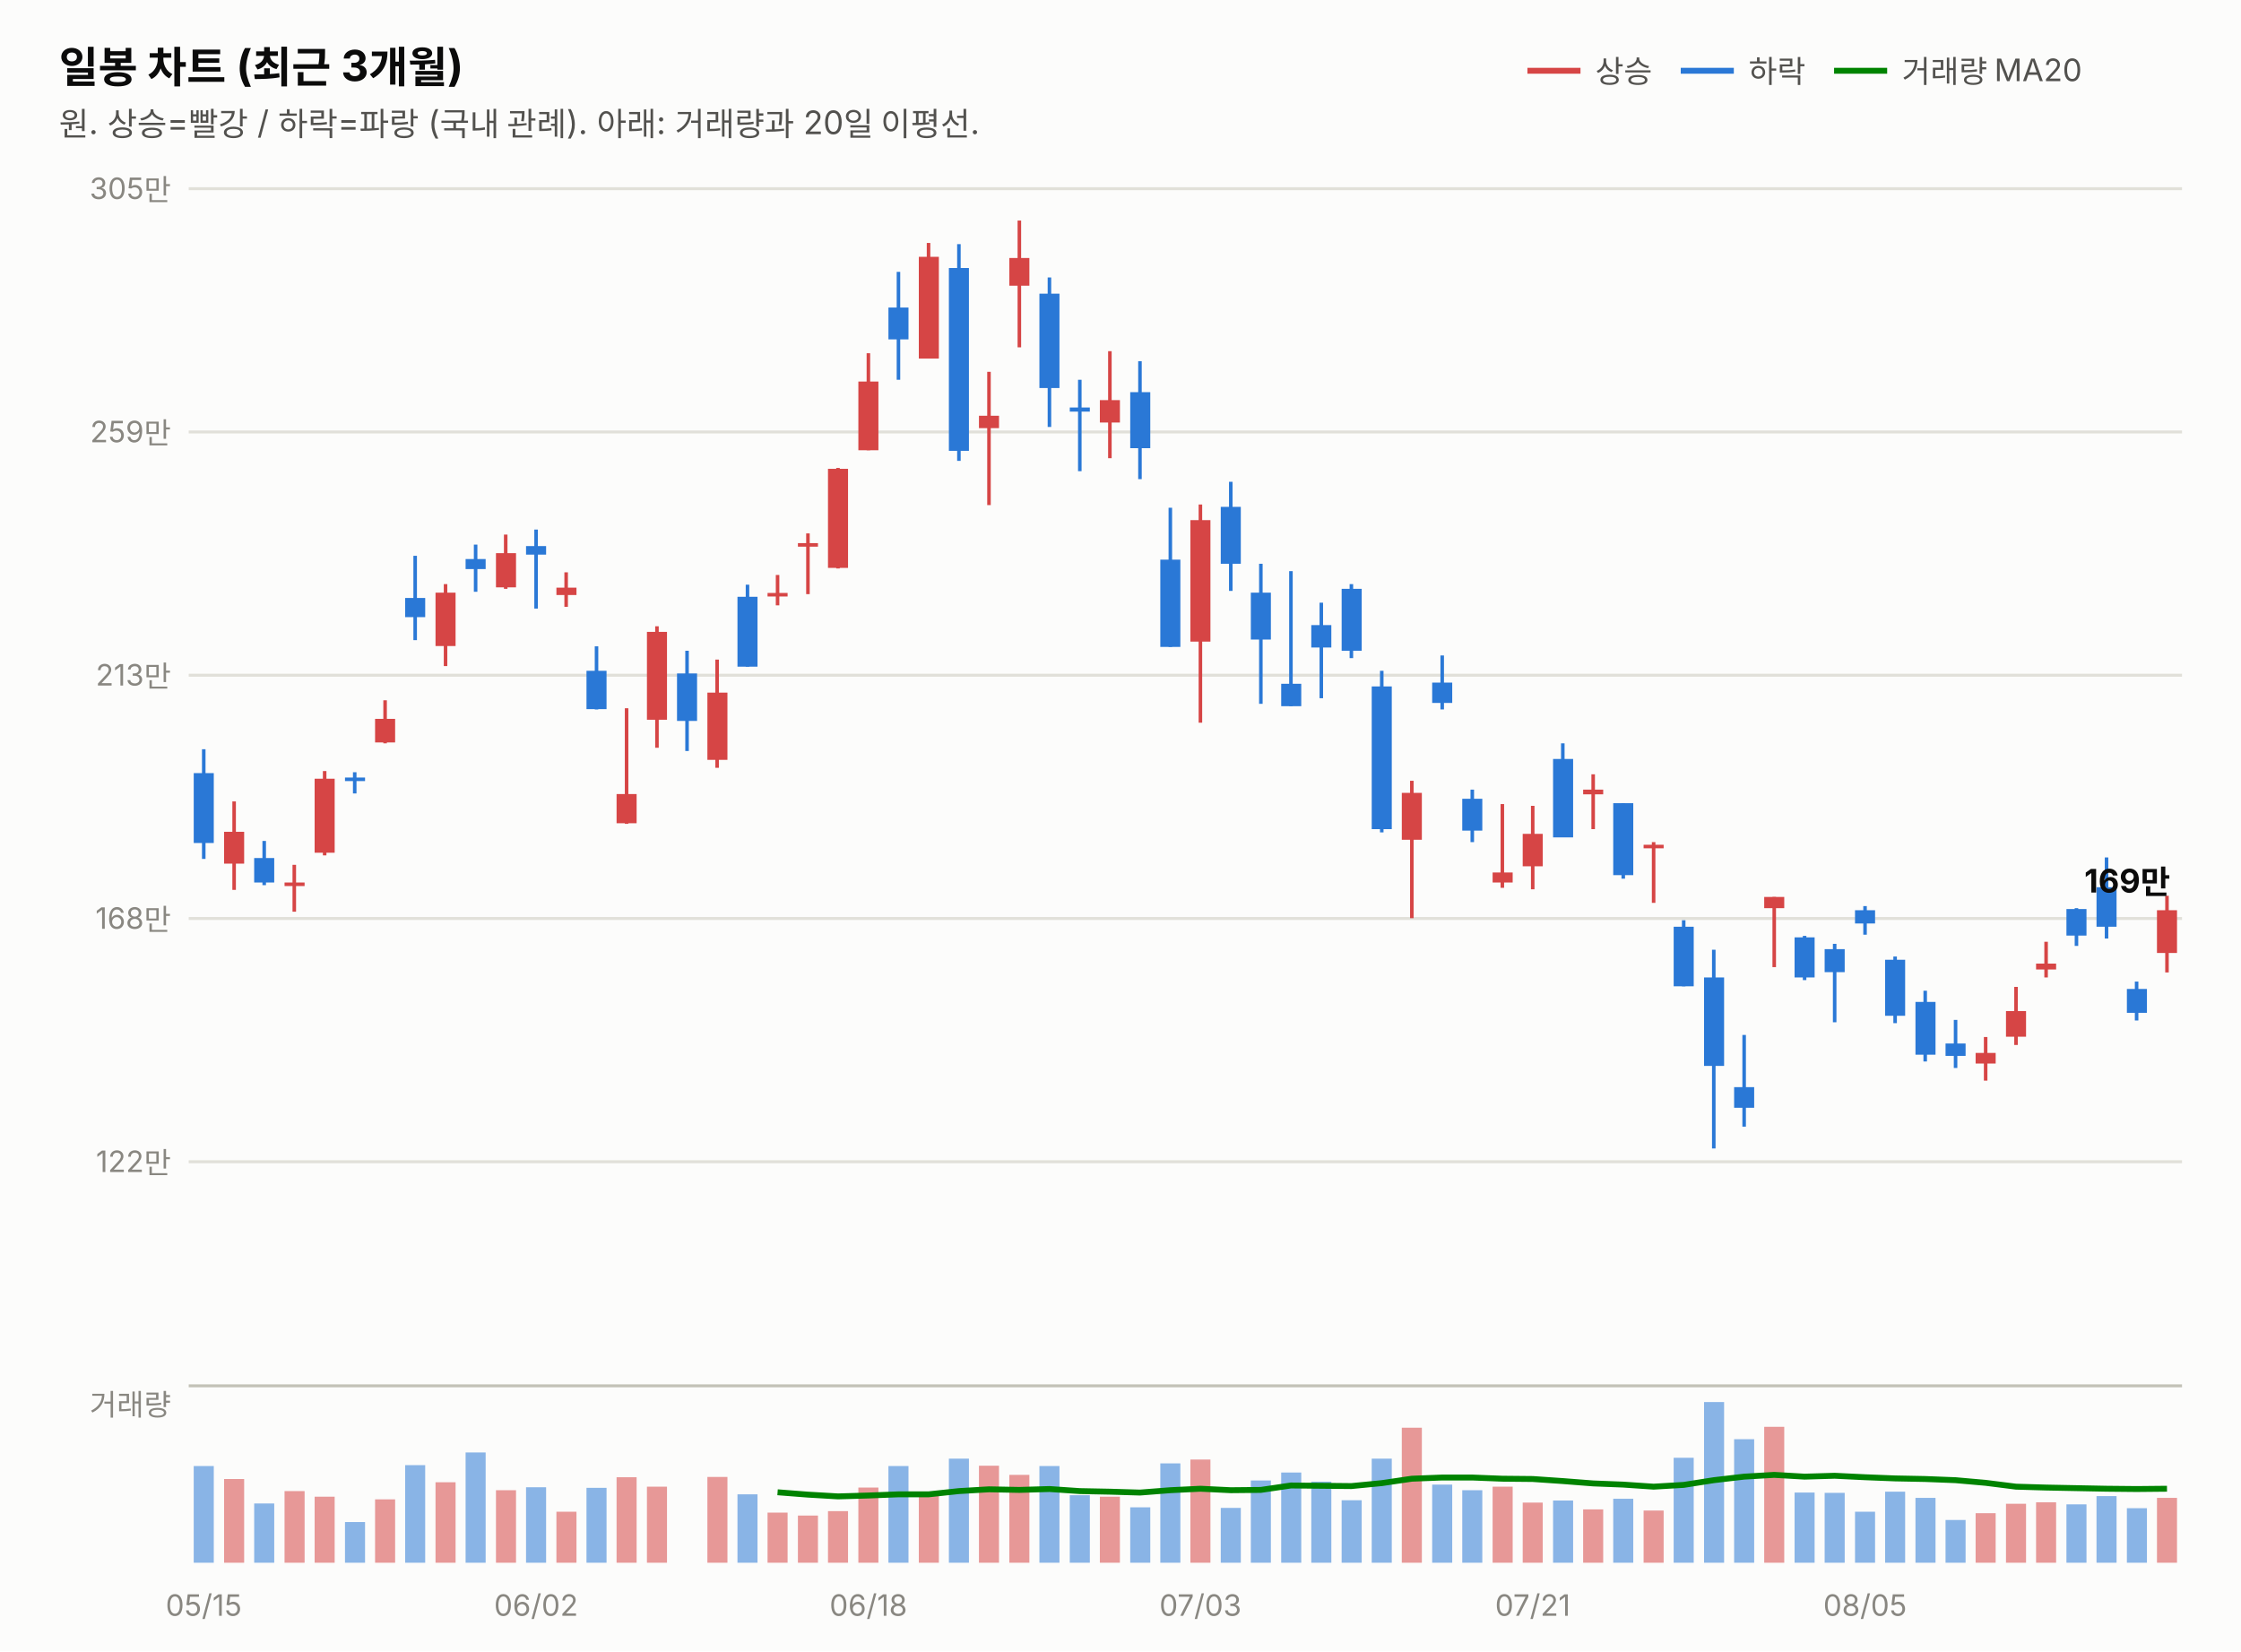
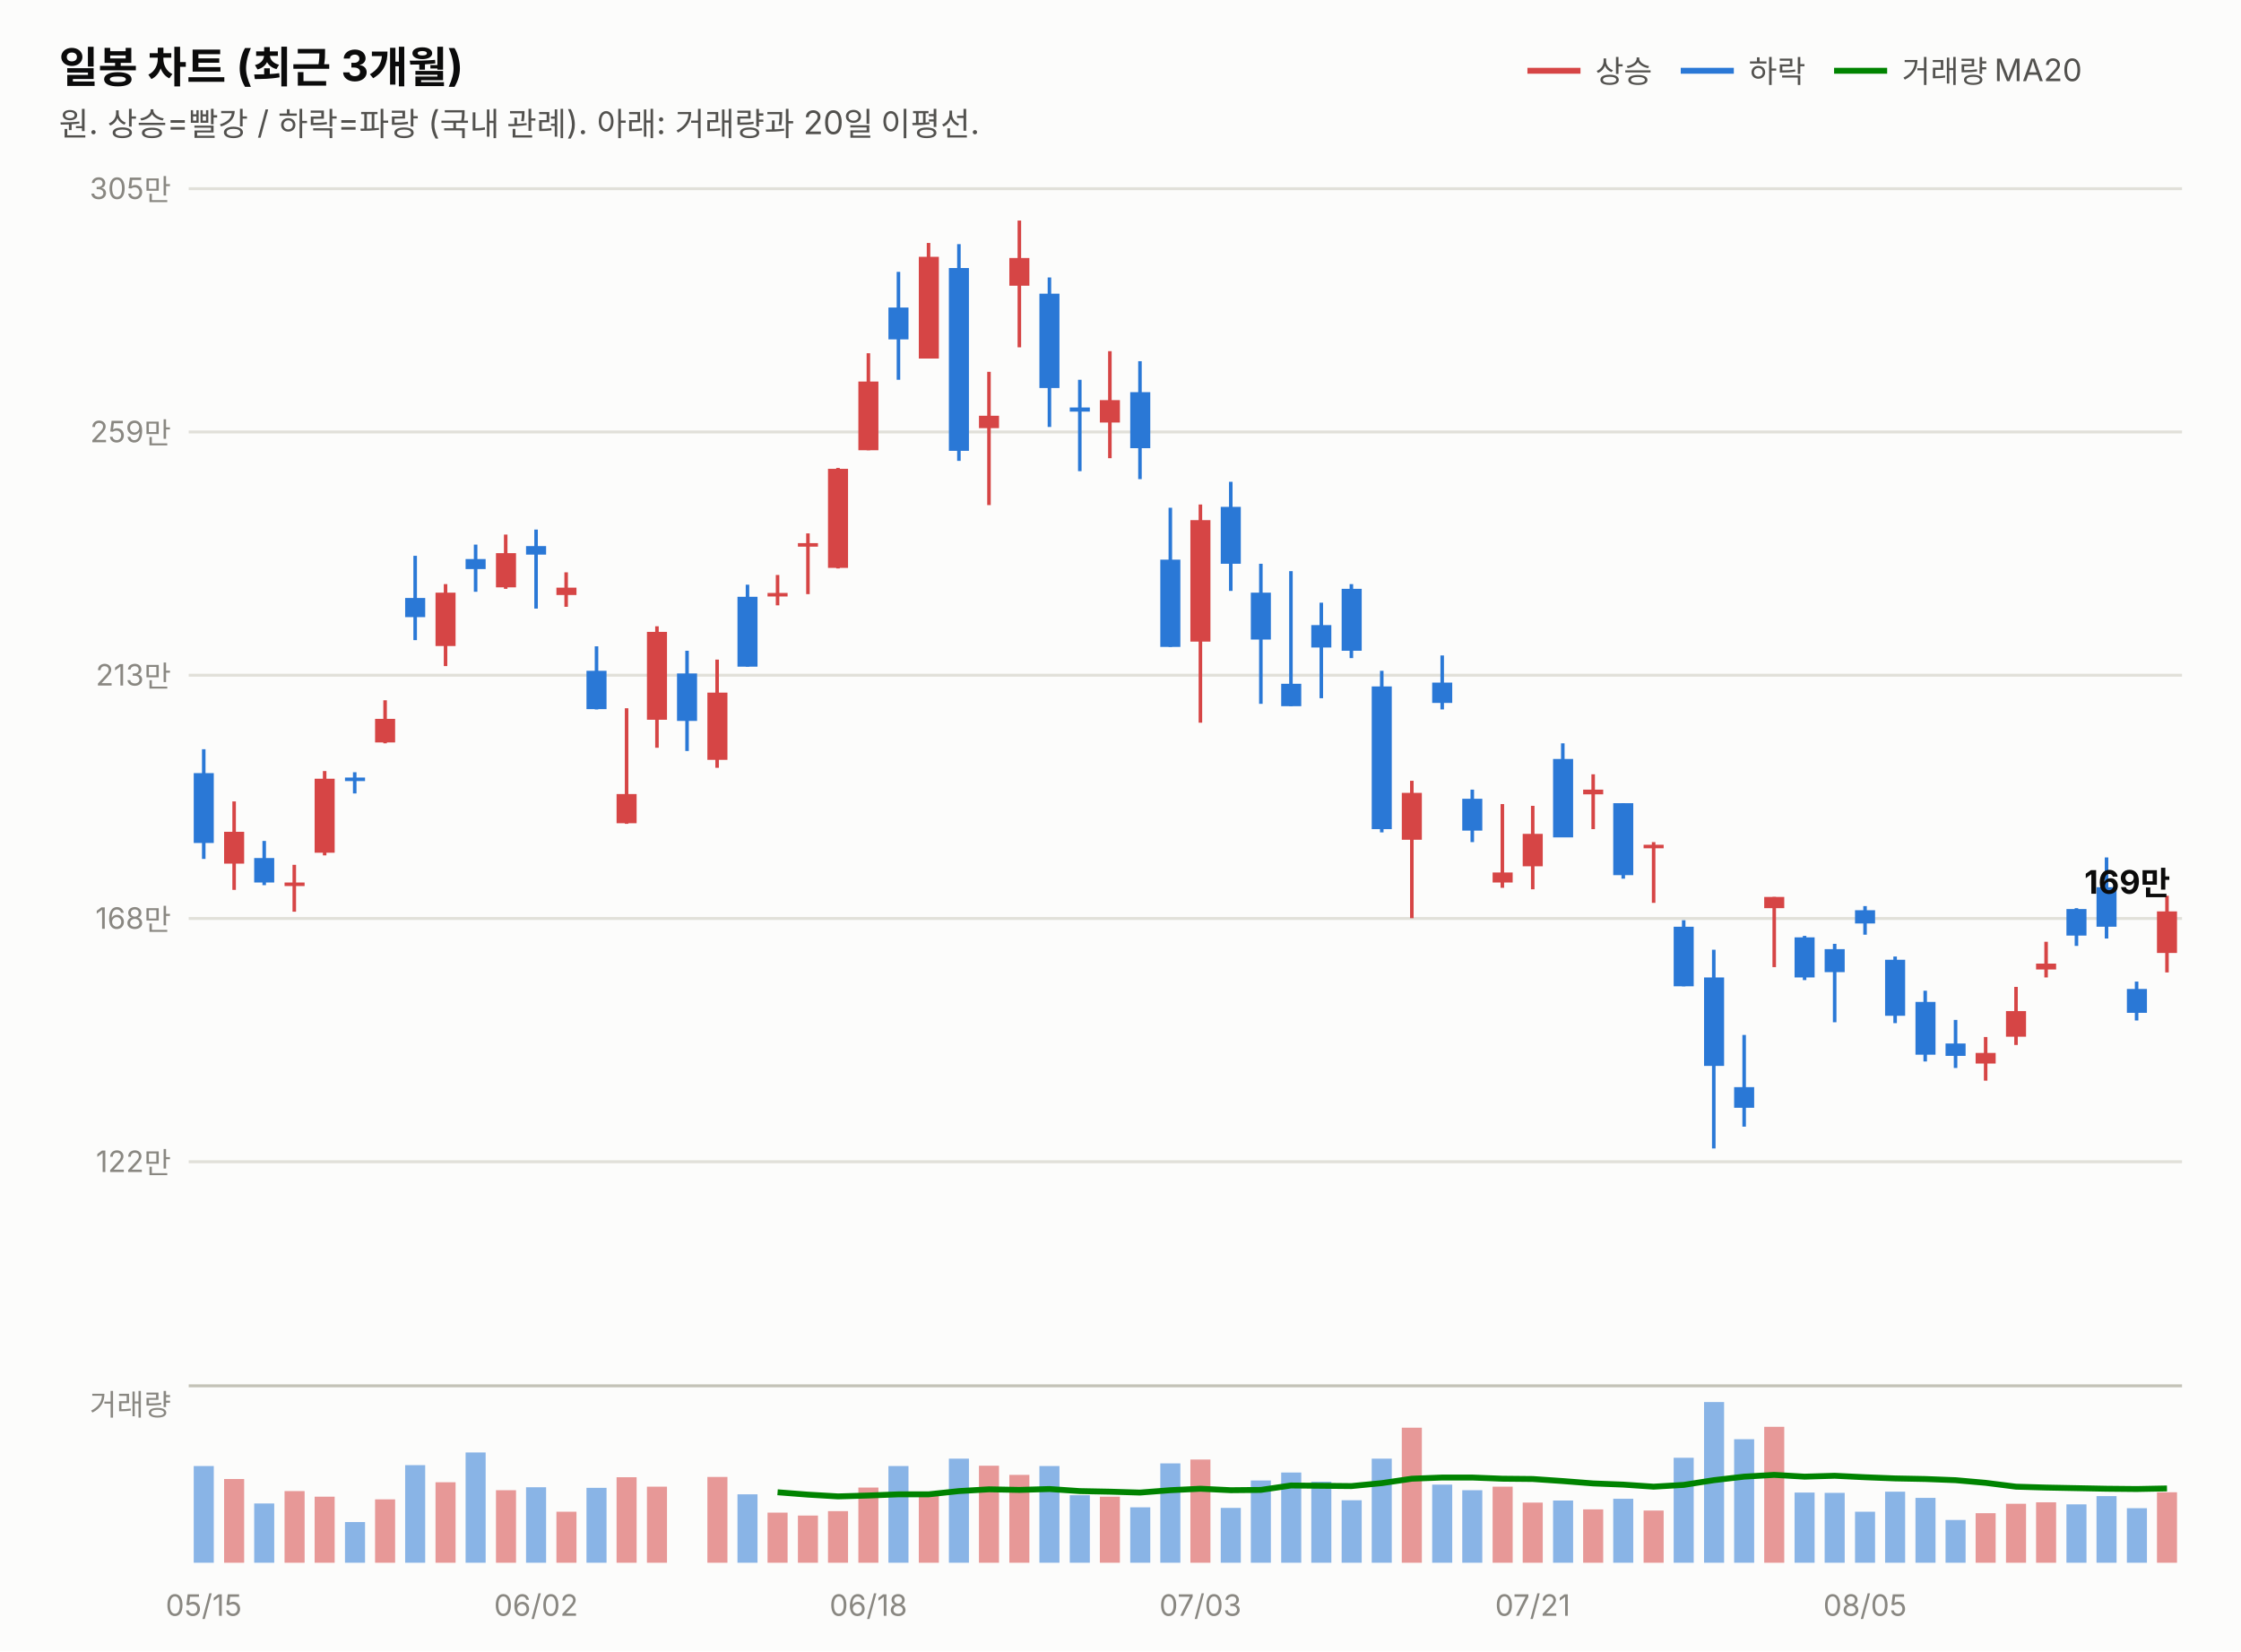
<svg xmlns="http://www.w3.org/2000/svg" width="760" height="560" viewBox="0 0 760 560" font-family="system-ui,-apple-system,&quot;Segoe UI&quot;,&quot;Malgun Gothic&quot;,&quot;Apple SD Gothic Neo&quot;,sans-serif">
  <rect width="760" height="560" fill="#fcfcfb" />
  <text x="20" y="28" font-size="14.5" font-weight="700" fill="#0b0b0b">일봉 차트 (최근 3개월)</text>
  <text x="20" y="46" font-size="11" fill="#52514e">원. 상승=빨강 / 하락=파랑 (국내 관례). 아래: 거래량과 20일 이평선.</text>
  <line x1="518" y1="24" x2="536" y2="24" stroke="#d64545" stroke-width="2" />
  <text x="541" y="28" font-size="10.5" fill="#52514e">상승</text>
  <line x1="570" y1="24" x2="588" y2="24" stroke="#2a78d6" stroke-width="2" />
  <text x="593" y="28" font-size="10.5" fill="#52514e">하락</text>
  <line x1="622" y1="24" x2="640" y2="24" stroke="#008300" stroke-width="2" />
  <text x="645" y="28" font-size="10.5" fill="#52514e">거래량 MA20</text>
  <line x1="64" y1="394.0" x2="740" y2="394.0" stroke="#e1e0d9" stroke-width="1" />
  <text x="58" y="397.5" font-size="10" fill="#898781" text-anchor="end" style="font-variant-numeric:tabular-nums">122만</text>
  <line x1="64" y1="311.5" x2="740" y2="311.5" stroke="#e1e0d9" stroke-width="1" />
  <text x="58" y="315.0" font-size="10" fill="#898781" text-anchor="end" style="font-variant-numeric:tabular-nums">168만</text>
  <line x1="64" y1="229.0" x2="740" y2="229.0" stroke="#e1e0d9" stroke-width="1" />
  <text x="58" y="232.5" font-size="10" fill="#898781" text-anchor="end" style="font-variant-numeric:tabular-nums">213만</text>
  <line x1="64" y1="146.5" x2="740" y2="146.5" stroke="#e1e0d9" stroke-width="1" />
  <text x="58" y="150.0" font-size="10" fill="#898781" text-anchor="end" style="font-variant-numeric:tabular-nums">259만</text>
  <line x1="64" y1="64.0" x2="740" y2="64.0" stroke="#e1e0d9" stroke-width="1" />
  <text x="58" y="67.5" font-size="10" fill="#898781" text-anchor="end" style="font-variant-numeric:tabular-nums">305만</text>
  <line x1="69.1" y1="254.1" x2="69.1" y2="291.3" stroke="#2a78d6" stroke-width="1.2" />
  <rect x="65.7" y="262.2" width="6.8" height="23.7" fill="#2a78d6" />
  <line x1="79.4" y1="271.8" x2="79.4" y2="301.8" stroke="#d64545" stroke-width="1.2" />
  <rect x="76.0" y="282.1" width="6.8" height="10.8" fill="#d64545" />
  <line x1="89.6" y1="285.2" x2="89.6" y2="300.2" stroke="#2a78d6" stroke-width="1.2" />
  <rect x="86.2" y="291.0" width="6.8" height="8.3" fill="#2a78d6" />
  <line x1="99.8" y1="293.3" x2="99.8" y2="309.2" stroke="#d64545" stroke-width="1.2" />
  <rect x="96.5" y="299.3" width="6.8" height="1.2" fill="#d64545" />
  <line x1="110.1" y1="261.5" x2="110.1" y2="290.1" stroke="#d64545" stroke-width="1.2" />
  <rect x="106.7" y="264.1" width="6.8" height="25.1" fill="#d64545" />
  <line x1="120.3" y1="261.9" x2="120.3" y2="269.1" stroke="#2a78d6" stroke-width="1.2" />
  <rect x="117.0" y="263.7" width="6.8" height="1.2" fill="#2a78d6" />
  <line x1="130.6" y1="237.5" x2="130.6" y2="252.1" stroke="#d64545" stroke-width="1.2" />
  <rect x="127.2" y="243.8" width="6.8" height="8.0" fill="#d64545" />
  <line x1="140.8" y1="188.5" x2="140.8" y2="217.1" stroke="#2a78d6" stroke-width="1.2" />
  <rect x="137.4" y="202.8" width="6.8" height="6.5" fill="#2a78d6" />
  <line x1="151.1" y1="198.1" x2="151.1" y2="225.9" stroke="#d64545" stroke-width="1.2" />
  <rect x="147.7" y="201.0" width="6.8" height="18.1" fill="#d64545" />
  <line x1="161.3" y1="184.7" x2="161.3" y2="200.7" stroke="#2a78d6" stroke-width="1.2" />
  <rect x="157.9" y="189.6" width="6.8" height="3.4" fill="#2a78d6" />
  <line x1="171.5" y1="181.3" x2="171.5" y2="199.7" stroke="#d64545" stroke-width="1.2" />
  <rect x="168.2" y="187.6" width="6.8" height="11.6" fill="#d64545" />
  <line x1="181.8" y1="179.6" x2="181.8" y2="206.4" stroke="#2a78d6" stroke-width="1.2" />
  <rect x="178.4" y="185.2" width="6.8" height="2.9" fill="#2a78d6" />
  <line x1="192.0" y1="194.1" x2="192.0" y2="205.8" stroke="#d64545" stroke-width="1.2" />
  <rect x="188.7" y="199.3" width="6.8" height="2.5" fill="#d64545" />
  <line x1="202.3" y1="219.2" x2="202.3" y2="240.6" stroke="#2a78d6" stroke-width="1.2" />
  <rect x="198.9" y="227.5" width="6.8" height="13.0" fill="#2a78d6" />
  <line x1="212.5" y1="240.2" x2="212.5" y2="279.4" stroke="#d64545" stroke-width="1.2" />
  <rect x="209.1" y="269.3" width="6.8" height="9.9" fill="#d64545" />
  <line x1="222.8" y1="212.4" x2="222.8" y2="253.6" stroke="#d64545" stroke-width="1.2" />
  <rect x="219.4" y="214.3" width="6.8" height="29.8" fill="#d64545" />
  <line x1="233.0" y1="220.7" x2="233.0" y2="254.7" stroke="#2a78d6" stroke-width="1.2" />
  <rect x="229.6" y="228.4" width="6.8" height="16.1" fill="#2a78d6" />
  <line x1="243.2" y1="223.7" x2="243.2" y2="260.4" stroke="#d64545" stroke-width="1.2" />
  <rect x="239.9" y="234.9" width="6.8" height="22.8" fill="#d64545" />
  <line x1="253.5" y1="198.3" x2="253.5" y2="226.1" stroke="#2a78d6" stroke-width="1.2" />
  <rect x="250.1" y="202.4" width="6.8" height="23.7" fill="#2a78d6" />
  <line x1="263.7" y1="195.0" x2="263.7" y2="205.3" stroke="#d64545" stroke-width="1.2" />
  <rect x="260.3" y="201.1" width="6.8" height="1.2" fill="#d64545" />
  <line x1="274.0" y1="180.9" x2="274.0" y2="201.5" stroke="#d64545" stroke-width="1.2" />
  <rect x="270.6" y="184.2" width="6.8" height="1.2" fill="#d64545" />
  <line x1="284.2" y1="158.7" x2="284.2" y2="192.8" stroke="#d64545" stroke-width="1.2" />
  <rect x="280.8" y="159.0" width="6.8" height="33.6" fill="#d64545" />
  <line x1="294.5" y1="119.8" x2="294.5" y2="152.7" stroke="#d64545" stroke-width="1.2" />
  <rect x="291.1" y="129.4" width="6.8" height="23.3" fill="#d64545" />
  <line x1="304.7" y1="92.2" x2="304.7" y2="128.8" stroke="#2a78d6" stroke-width="1.2" />
  <rect x="301.3" y="104.3" width="6.8" height="10.8" fill="#2a78d6" />
  <line x1="314.9" y1="82.4" x2="314.9" y2="121.6" stroke="#d64545" stroke-width="1.2" />
  <rect x="311.6" y="87.1" width="6.8" height="34.5" fill="#d64545" />
  <line x1="325.2" y1="82.8" x2="325.2" y2="156.3" stroke="#2a78d6" stroke-width="1.2" />
  <rect x="321.8" y="90.9" width="6.8" height="62.0" fill="#2a78d6" />
  <line x1="335.4" y1="126.1" x2="335.4" y2="171.3" stroke="#d64545" stroke-width="1.2" />
  <rect x="332.0" y="141.0" width="6.8" height="4.2" fill="#d64545" />
  <line x1="345.7" y1="74.8" x2="345.7" y2="117.8" stroke="#d64545" stroke-width="1.2" />
  <rect x="342.3" y="87.5" width="6.8" height="9.4" fill="#d64545" />
  <line x1="355.9" y1="94.1" x2="355.9" y2="144.8" stroke="#2a78d6" stroke-width="1.2" />
  <rect x="352.5" y="99.6" width="6.8" height="32.0" fill="#2a78d6" />
  <line x1="366.2" y1="128.8" x2="366.2" y2="159.8" stroke="#2a78d6" stroke-width="1.2" />
  <rect x="362.8" y="138.2" width="6.8" height="1.4" fill="#2a78d6" />
  <line x1="376.4" y1="119.1" x2="376.4" y2="155.4" stroke="#d64545" stroke-width="1.2" />
  <rect x="373.0" y="135.7" width="6.8" height="7.6" fill="#d64545" />
  <line x1="386.6" y1="122.5" x2="386.6" y2="162.5" stroke="#2a78d6" stroke-width="1.2" />
  <rect x="383.3" y="133.0" width="6.8" height="19.0" fill="#2a78d6" />
  <line x1="396.9" y1="172.2" x2="396.9" y2="219.4" stroke="#2a78d6" stroke-width="1.2" />
  <rect x="393.5" y="189.8" width="6.8" height="29.6" fill="#2a78d6" />
  <line x1="407.1" y1="171.1" x2="407.1" y2="245.1" stroke="#d64545" stroke-width="1.2" />
  <rect x="403.7" y="176.4" width="6.8" height="41.2" fill="#d64545" />
  <line x1="417.4" y1="163.4" x2="417.4" y2="200.4" stroke="#2a78d6" stroke-width="1.2" />
  <rect x="414.0" y="171.9" width="6.8" height="19.3" fill="#2a78d6" />
  <line x1="427.6" y1="191.2" x2="427.6" y2="238.7" stroke="#2a78d6" stroke-width="1.2" />
  <rect x="424.2" y="201.0" width="6.8" height="15.9" fill="#2a78d6" />
  <line x1="437.8" y1="193.7" x2="437.8" y2="239.5" stroke="#2a78d6" stroke-width="1.2" />
  <rect x="434.5" y="231.9" width="6.8" height="7.6" fill="#2a78d6" />
  <line x1="448.1" y1="204.4" x2="448.1" y2="236.8" stroke="#2a78d6" stroke-width="1.2" />
  <rect x="444.7" y="212.0" width="6.8" height="7.6" fill="#2a78d6" />
  <line x1="458.3" y1="198.1" x2="458.3" y2="223.2" stroke="#2a78d6" stroke-width="1.2" />
  <rect x="455.0" y="199.7" width="6.8" height="21.0" fill="#2a78d6" />
  <line x1="468.6" y1="227.5" x2="468.6" y2="282.3" stroke="#2a78d6" stroke-width="1.2" />
  <rect x="465.2" y="232.8" width="6.8" height="48.4" fill="#2a78d6" />
  <line x1="478.8" y1="264.8" x2="478.8" y2="311.4" stroke="#d64545" stroke-width="1.2" />
  <rect x="475.4" y="268.9" width="6.8" height="15.9" fill="#d64545" />
  <line x1="489.1" y1="222.3" x2="489.1" y2="240.6" stroke="#2a78d6" stroke-width="1.2" />
  <rect x="485.7" y="231.5" width="6.8" height="6.9" fill="#2a78d6" />
  <line x1="499.3" y1="267.8" x2="499.3" y2="285.6" stroke="#2a78d6" stroke-width="1.2" />
  <rect x="495.9" y="270.9" width="6.8" height="10.8" fill="#2a78d6" />
  <line x1="509.5" y1="272.7" x2="509.5" y2="301.1" stroke="#d64545" stroke-width="1.2" />
  <rect x="506.2" y="295.9" width="6.8" height="3.4" fill="#d64545" />
  <line x1="519.8" y1="273.3" x2="519.8" y2="301.6" stroke="#d64545" stroke-width="1.2" />
  <rect x="516.4" y="282.8" width="6.8" height="11.0" fill="#d64545" />
  <line x1="530.0" y1="252.1" x2="530.0" y2="283.9" stroke="#2a78d6" stroke-width="1.2" />
  <rect x="526.7" y="257.4" width="6.8" height="26.6" fill="#2a78d6" />
  <line x1="540.3" y1="262.6" x2="540.3" y2="281.2" stroke="#d64545" stroke-width="1.2" />
  <rect x="536.9" y="267.8" width="6.8" height="1.6" fill="#d64545" />
  <line x1="550.5" y1="272.4" x2="550.5" y2="298.0" stroke="#2a78d6" stroke-width="1.2" />
  <rect x="547.1" y="272.4" width="6.8" height="24.4" fill="#2a78d6" />
  <line x1="560.8" y1="285.6" x2="560.8" y2="306.2" stroke="#d64545" stroke-width="1.2" />
  <rect x="557.4" y="286.5" width="6.8" height="1.2" fill="#d64545" />
  <line x1="571.0" y1="312.1" x2="571.0" y2="334.5" stroke="#2a78d6" stroke-width="1.2" />
  <rect x="567.6" y="314.3" width="6.8" height="20.2" fill="#2a78d6" />
  <line x1="581.2" y1="322.1" x2="581.2" y2="389.5" stroke="#2a78d6" stroke-width="1.2" />
  <rect x="577.9" y="331.5" width="6.8" height="30.0" fill="#2a78d6" />
  <line x1="591.5" y1="351.0" x2="591.5" y2="382.1" stroke="#2a78d6" stroke-width="1.2" />
  <rect x="588.1" y="368.7" width="6.8" height="7.0" fill="#2a78d6" />
  <line x1="601.7" y1="304.2" x2="601.7" y2="328.0" stroke="#d64545" stroke-width="1.2" />
  <rect x="598.3" y="304.2" width="6.8" height="3.8" fill="#d64545" />
  <line x1="612.0" y1="317.4" x2="612.0" y2="332.4" stroke="#2a78d6" stroke-width="1.2" />
  <rect x="608.6" y="317.9" width="6.8" height="13.6" fill="#2a78d6" />
  <line x1="622.2" y1="320.1" x2="622.2" y2="346.7" stroke="#2a78d6" stroke-width="1.2" />
  <rect x="618.8" y="321.9" width="6.8" height="7.8" fill="#2a78d6" />
  <line x1="632.5" y1="307.3" x2="632.5" y2="317.0" stroke="#2a78d6" stroke-width="1.2" />
  <rect x="629.1" y="308.7" width="6.8" height="4.5" fill="#2a78d6" />
  <line x1="642.7" y1="324.4" x2="642.7" y2="347.0" stroke="#2a78d6" stroke-width="1.2" />
  <rect x="639.3" y="325.5" width="6.8" height="19.0" fill="#2a78d6" />
  <line x1="652.9" y1="336.0" x2="652.9" y2="360.0" stroke="#2a78d6" stroke-width="1.2" />
  <rect x="649.6" y="339.8" width="6.8" height="17.9" fill="#2a78d6" />
  <line x1="663.2" y1="345.9" x2="663.2" y2="362.2" stroke="#2a78d6" stroke-width="1.2" />
  <rect x="659.8" y="353.9" width="6.8" height="4.2" fill="#2a78d6" />
  <line x1="673.4" y1="351.7" x2="673.4" y2="366.5" stroke="#d64545" stroke-width="1.2" />
  <rect x="670.0" y="357.1" width="6.8" height="3.6" fill="#d64545" />
  <line x1="683.7" y1="334.7" x2="683.7" y2="354.4" stroke="#d64545" stroke-width="1.2" />
  <rect x="680.3" y="342.9" width="6.8" height="8.7" fill="#d64545" />
  <line x1="693.9" y1="319.4" x2="693.9" y2="331.5" stroke="#d64545" stroke-width="1.2" />
  <rect x="690.5" y="326.8" width="6.8" height="2.0" fill="#d64545" />
  <line x1="704.2" y1="308.0" x2="704.2" y2="320.8" stroke="#2a78d6" stroke-width="1.2" />
  <rect x="700.8" y="308.3" width="6.8" height="9.0" fill="#2a78d6" />
  <line x1="714.4" y1="290.8" x2="714.4" y2="318.3" stroke="#2a78d6" stroke-width="1.2" />
  <rect x="711.0" y="300.9" width="6.8" height="13.4" fill="#2a78d6" />
  <line x1="724.6" y1="332.9" x2="724.6" y2="346.1" stroke="#2a78d6" stroke-width="1.2" />
  <rect x="721.3" y="335.4" width="6.8" height="8.1" fill="#2a78d6" />
  <line x1="734.9" y1="303.8" x2="734.9" y2="329.8" stroke="#d64545" stroke-width="1.2" />
-   <rect x="731.5" y="308.7" width="6.8" height="14.5" fill="#d64545" />
-   <text x="736" y="302.7" font-size="11" font-weight="700" fill="#0b0b0b" text-anchor="end" style="font-variant-numeric:tabular-nums">169만</text>
+   <rect x="731.5" y="309.1" width="6.8" height="14.1" fill="#d64545" />
+   <text x="736" y="303.1" font-size="11" font-weight="700" fill="#0b0b0b" text-anchor="end" style="font-variant-numeric:tabular-nums">169만</text>
  <line x1="64" y1="470" x2="740" y2="470" stroke="#c3c2b7" stroke-width="1" />
  <text x="58" y="480" font-size="10" fill="#898781" text-anchor="end">거래량</text>
  <rect x="65.7" y="497.2" width="6.8" height="32.8" fill="#2a78d6" opacity="0.55" />
  <rect x="76.0" y="501.6" width="6.8" height="28.4" fill="#d64545" opacity="0.55" />
  <rect x="86.2" y="509.9" width="6.8" height="20.1" fill="#2a78d6" opacity="0.55" />
  <rect x="96.5" y="505.7" width="6.8" height="24.3" fill="#d64545" opacity="0.55" />
  <rect x="106.7" y="507.6" width="6.8" height="22.4" fill="#d64545" opacity="0.55" />
  <rect x="117.0" y="516.2" width="6.8" height="13.8" fill="#2a78d6" opacity="0.55" />
  <rect x="127.2" y="508.5" width="6.8" height="21.5" fill="#d64545" opacity="0.55" />
  <rect x="137.4" y="496.9" width="6.8" height="33.1" fill="#2a78d6" opacity="0.55" />
  <rect x="147.7" y="502.7" width="6.8" height="27.3" fill="#d64545" opacity="0.55" />
  <rect x="157.9" y="492.6" width="6.8" height="37.4" fill="#2a78d6" opacity="0.55" />
  <rect x="168.2" y="505.4" width="6.8" height="24.6" fill="#d64545" opacity="0.55" />
  <rect x="178.4" y="504.4" width="6.8" height="25.6" fill="#2a78d6" opacity="0.55" />
  <rect x="188.7" y="512.7" width="6.8" height="17.3" fill="#d64545" opacity="0.55" />
  <rect x="198.9" y="504.6" width="6.8" height="25.4" fill="#2a78d6" opacity="0.55" />
  <rect x="209.1" y="501.0" width="6.8" height="29.0" fill="#d64545" opacity="0.55" />
  <rect x="219.4" y="504.2" width="6.8" height="25.8" fill="#d64545" opacity="0.55" />
  <rect x="229.6" y="530.0" width="6.8" height="0.0" fill="#2a78d6" opacity="0.55" />
  <rect x="239.9" y="500.9" width="6.8" height="29.1" fill="#d64545" opacity="0.55" />
  <rect x="250.1" y="506.8" width="6.8" height="23.2" fill="#2a78d6" opacity="0.55" />
  <rect x="260.3" y="513.0" width="6.8" height="17.0" fill="#d64545" opacity="0.55" />
  <rect x="270.6" y="514.0" width="6.8" height="16.0" fill="#d64545" opacity="0.55" />
  <rect x="280.8" y="512.5" width="6.8" height="17.5" fill="#d64545" opacity="0.55" />
  <rect x="291.1" y="504.5" width="6.8" height="25.5" fill="#d64545" opacity="0.55" />
  <rect x="301.3" y="497.2" width="6.8" height="32.8" fill="#2a78d6" opacity="0.55" />
  <rect x="311.6" y="507.3" width="6.8" height="22.7" fill="#d64545" opacity="0.55" />
  <rect x="321.8" y="494.7" width="6.8" height="35.3" fill="#2a78d6" opacity="0.55" />
  <rect x="332.0" y="497.1" width="6.8" height="32.9" fill="#d64545" opacity="0.55" />
  <rect x="342.3" y="500.2" width="6.8" height="29.8" fill="#d64545" opacity="0.55" />
  <rect x="352.5" y="497.2" width="6.8" height="32.8" fill="#2a78d6" opacity="0.55" />
  <rect x="362.8" y="507.1" width="6.8" height="22.9" fill="#2a78d6" opacity="0.55" />
  <rect x="373.0" y="507.6" width="6.8" height="22.4" fill="#d64545" opacity="0.55" />
  <rect x="383.3" y="511.2" width="6.8" height="18.8" fill="#2a78d6" opacity="0.55" />
  <rect x="393.5" y="496.3" width="6.8" height="33.7" fill="#2a78d6" opacity="0.55" />
  <rect x="403.7" y="495.0" width="6.8" height="35.0" fill="#d64545" opacity="0.55" />
  <rect x="414.0" y="511.4" width="6.8" height="18.6" fill="#2a78d6" opacity="0.55" />
  <rect x="424.2" y="502.1" width="6.8" height="27.9" fill="#2a78d6" opacity="0.55" />
  <rect x="434.5" y="499.4" width="6.8" height="30.6" fill="#2a78d6" opacity="0.55" />
  <rect x="444.7" y="502.5" width="6.8" height="27.5" fill="#2a78d6" opacity="0.55" />
  <rect x="455.0" y="508.8" width="6.8" height="21.2" fill="#2a78d6" opacity="0.55" />
  <rect x="465.2" y="494.7" width="6.8" height="35.3" fill="#2a78d6" opacity="0.55" />
  <rect x="475.4" y="484.2" width="6.8" height="45.8" fill="#d64545" opacity="0.55" />
  <rect x="485.7" y="503.5" width="6.8" height="26.5" fill="#2a78d6" opacity="0.55" />
  <rect x="495.9" y="505.4" width="6.8" height="24.6" fill="#2a78d6" opacity="0.55" />
  <rect x="506.2" y="504.2" width="6.8" height="25.8" fill="#d64545" opacity="0.55" />
  <rect x="516.4" y="509.6" width="6.8" height="20.4" fill="#d64545" opacity="0.55" />
  <rect x="526.7" y="508.9" width="6.8" height="21.1" fill="#2a78d6" opacity="0.55" />
  <rect x="536.9" y="511.9" width="6.8" height="18.1" fill="#d64545" opacity="0.55" />
  <rect x="547.1" y="508.3" width="6.8" height="21.7" fill="#2a78d6" opacity="0.55" />
  <rect x="557.4" y="512.3" width="6.8" height="17.7" fill="#d64545" opacity="0.55" />
  <rect x="567.6" y="494.4" width="6.8" height="35.6" fill="#2a78d6" opacity="0.55" />
  <rect x="577.9" y="475.5" width="6.8" height="54.5" fill="#2a78d6" opacity="0.55" />
  <rect x="588.1" y="488.1" width="6.8" height="41.9" fill="#2a78d6" opacity="0.55" />
  <rect x="598.3" y="483.9" width="6.8" height="46.1" fill="#d64545" opacity="0.55" />
  <rect x="608.6" y="506.2" width="6.8" height="23.8" fill="#2a78d6" opacity="0.55" />
  <rect x="618.8" y="506.3" width="6.8" height="23.7" fill="#2a78d6" opacity="0.55" />
  <rect x="629.1" y="512.7" width="6.8" height="17.3" fill="#2a78d6" opacity="0.55" />
  <rect x="639.3" y="505.9" width="6.8" height="24.1" fill="#2a78d6" opacity="0.55" />
  <rect x="649.6" y="508.0" width="6.8" height="22.0" fill="#2a78d6" opacity="0.55" />
  <rect x="659.8" y="515.5" width="6.8" height="14.5" fill="#2a78d6" opacity="0.55" />
  <rect x="670.0" y="513.2" width="6.8" height="16.8" fill="#d64545" opacity="0.55" />
  <rect x="680.3" y="510.0" width="6.8" height="20.0" fill="#d64545" opacity="0.55" />
  <rect x="690.5" y="509.5" width="6.8" height="20.5" fill="#d64545" opacity="0.55" />
  <rect x="700.8" y="510.2" width="6.8" height="19.8" fill="#2a78d6" opacity="0.55" />
  <rect x="711.0" y="507.4" width="6.8" height="22.6" fill="#2a78d6" opacity="0.55" />
  <rect x="721.3" y="511.5" width="6.8" height="18.5" fill="#2a78d6" opacity="0.55" />
-   <rect x="731.5" y="508.0" width="6.8" height="22.0" fill="#d64545" opacity="0.55" />
-   <path d="M263.7,506.1 L274.0,506.9 L284.2,507.5 L294.5,507.2 L304.7,506.8 L314.9,506.8 L325.2,505.7 L335.4,505.1 L345.7,505.3 L355.9,505.0 L366.2,505.7 L376.4,505.9 L386.6,506.2 L396.9,505.4 L407.1,504.9 L417.4,505.4 L427.6,505.3 L437.8,503.8 L448.1,503.9 L458.3,504.0 L468.6,503.0 L478.8,501.5 L489.1,501.1 L499.3,501.1 L509.5,501.5 L519.8,501.6 L530.0,502.3 L540.3,503.1 L550.5,503.5 L560.8,504.2 L571.0,503.6 L581.2,502.0 L591.5,500.8 L601.7,500.2 L612.0,500.8 L622.2,500.5 L632.5,501.0 L642.7,501.4 L652.9,501.6 L663.2,502.0 L673.4,502.9 L683.7,504.2 L693.9,504.5 L704.2,504.7 L714.4,504.9 L724.6,505.0 L734.9,504.9" fill="none" stroke="#008300" stroke-width="2" />
+   <rect x="731.5" y="506.1" width="6.8" height="23.9" fill="#d64545" opacity="0.55" />
+   <path d="M263.7,506.1 L274.0,506.9 L284.2,507.5 L294.5,507.2 L304.7,506.8 L314.9,506.8 L325.2,505.7 L335.4,505.1 L345.7,505.3 L355.9,505.0 L366.2,505.7 L376.4,505.9 L386.6,506.2 L396.9,505.4 L407.1,504.9 L417.4,505.4 L427.6,505.3 L437.8,503.8 L448.1,503.9 L458.3,504.0 L468.6,503.0 L478.8,501.5 L489.1,501.1 L499.3,501.1 L509.5,501.5 L519.8,501.6 L530.0,502.3 L540.3,503.1 L550.5,503.5 L560.8,504.2 L571.0,503.6 L581.2,502.0 L591.5,500.8 L601.7,500.2 L612.0,500.8 L622.2,500.5 L632.5,501.0 L642.7,501.4 L652.9,501.6 L663.2,502.0 L673.4,502.9 L683.7,504.2 L693.9,504.5 L704.2,504.7 L714.4,504.9 L724.6,505.0 L734.9,504.8" fill="none" stroke="#008300" stroke-width="2" />
  <text x="69.1" y="548" font-size="10" fill="#898781" text-anchor="middle">05/15</text>
  <text x="181.8" y="548" font-size="10" fill="#898781" text-anchor="middle">06/02</text>
  <text x="294.5" y="548" font-size="10" fill="#898781" text-anchor="middle">06/18</text>
  <text x="407.1" y="548" font-size="10" fill="#898781" text-anchor="middle">07/03</text>
  <text x="519.8" y="548" font-size="10" fill="#898781" text-anchor="middle">07/21</text>
  <text x="632.5" y="548" font-size="10" fill="#898781" text-anchor="middle">08/05</text>
</svg>
